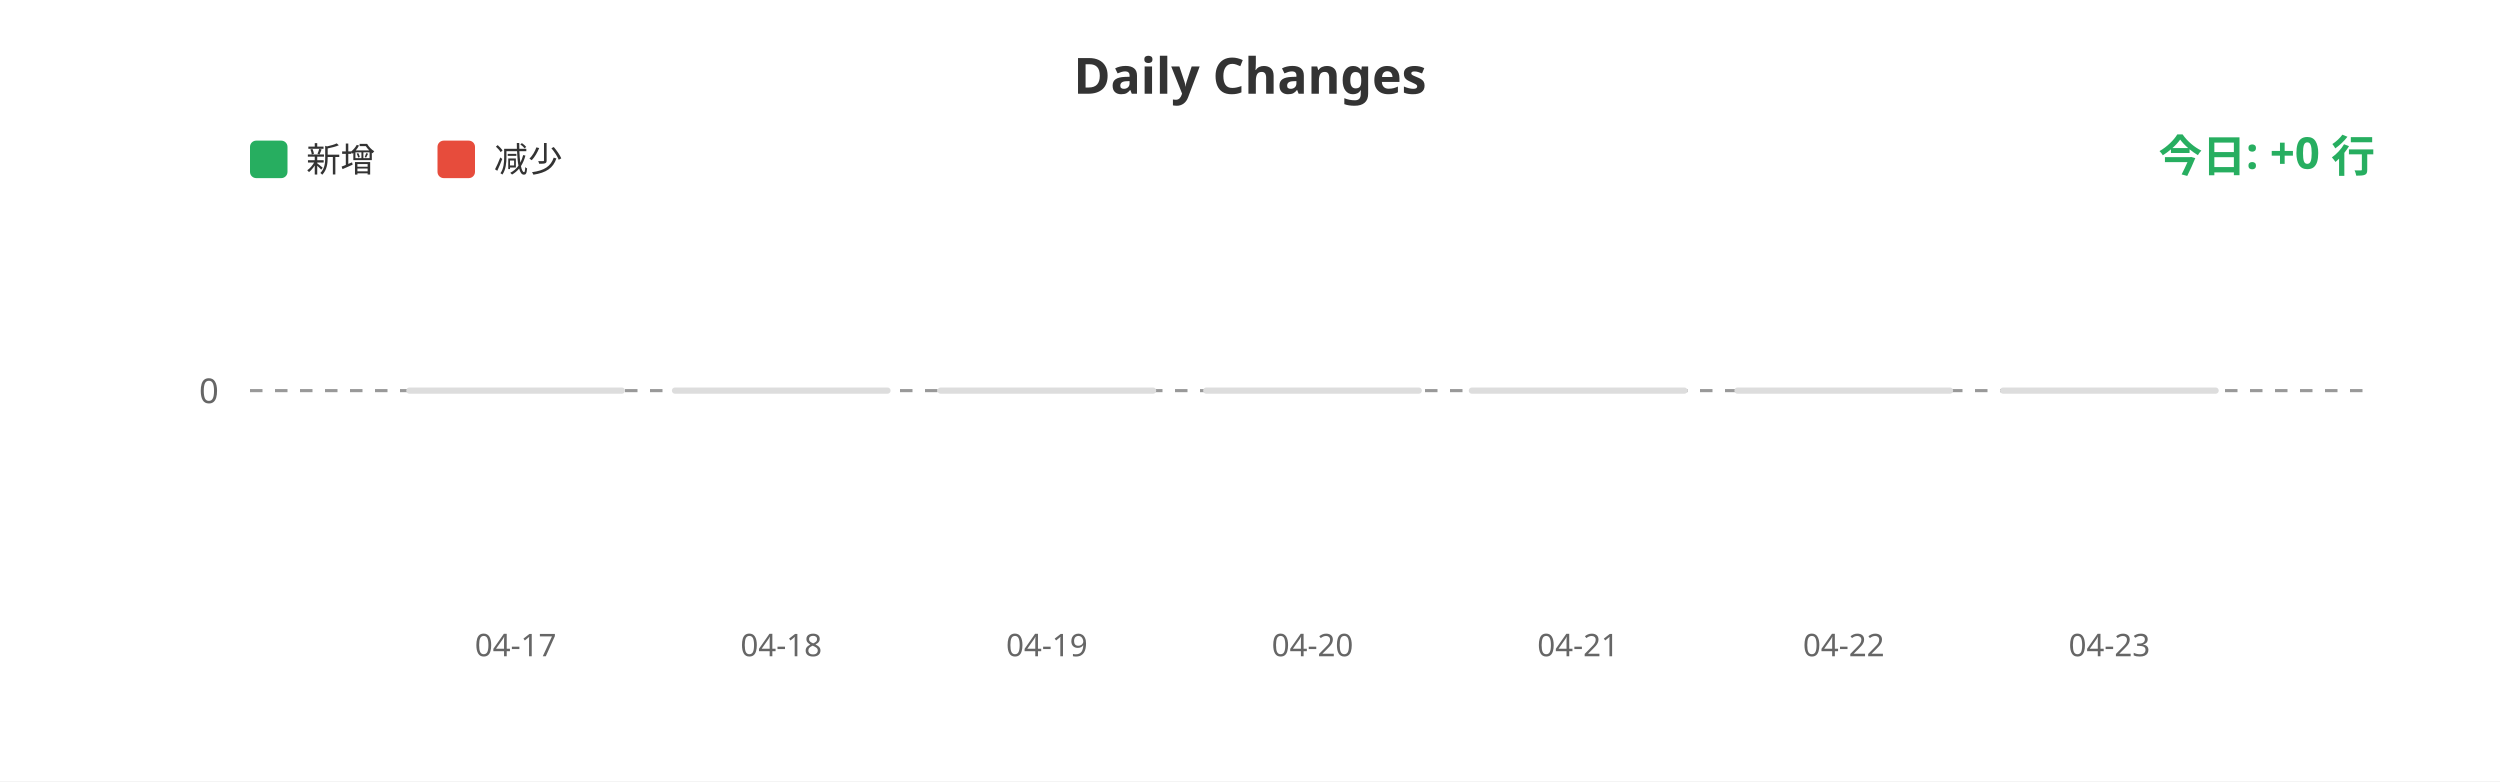
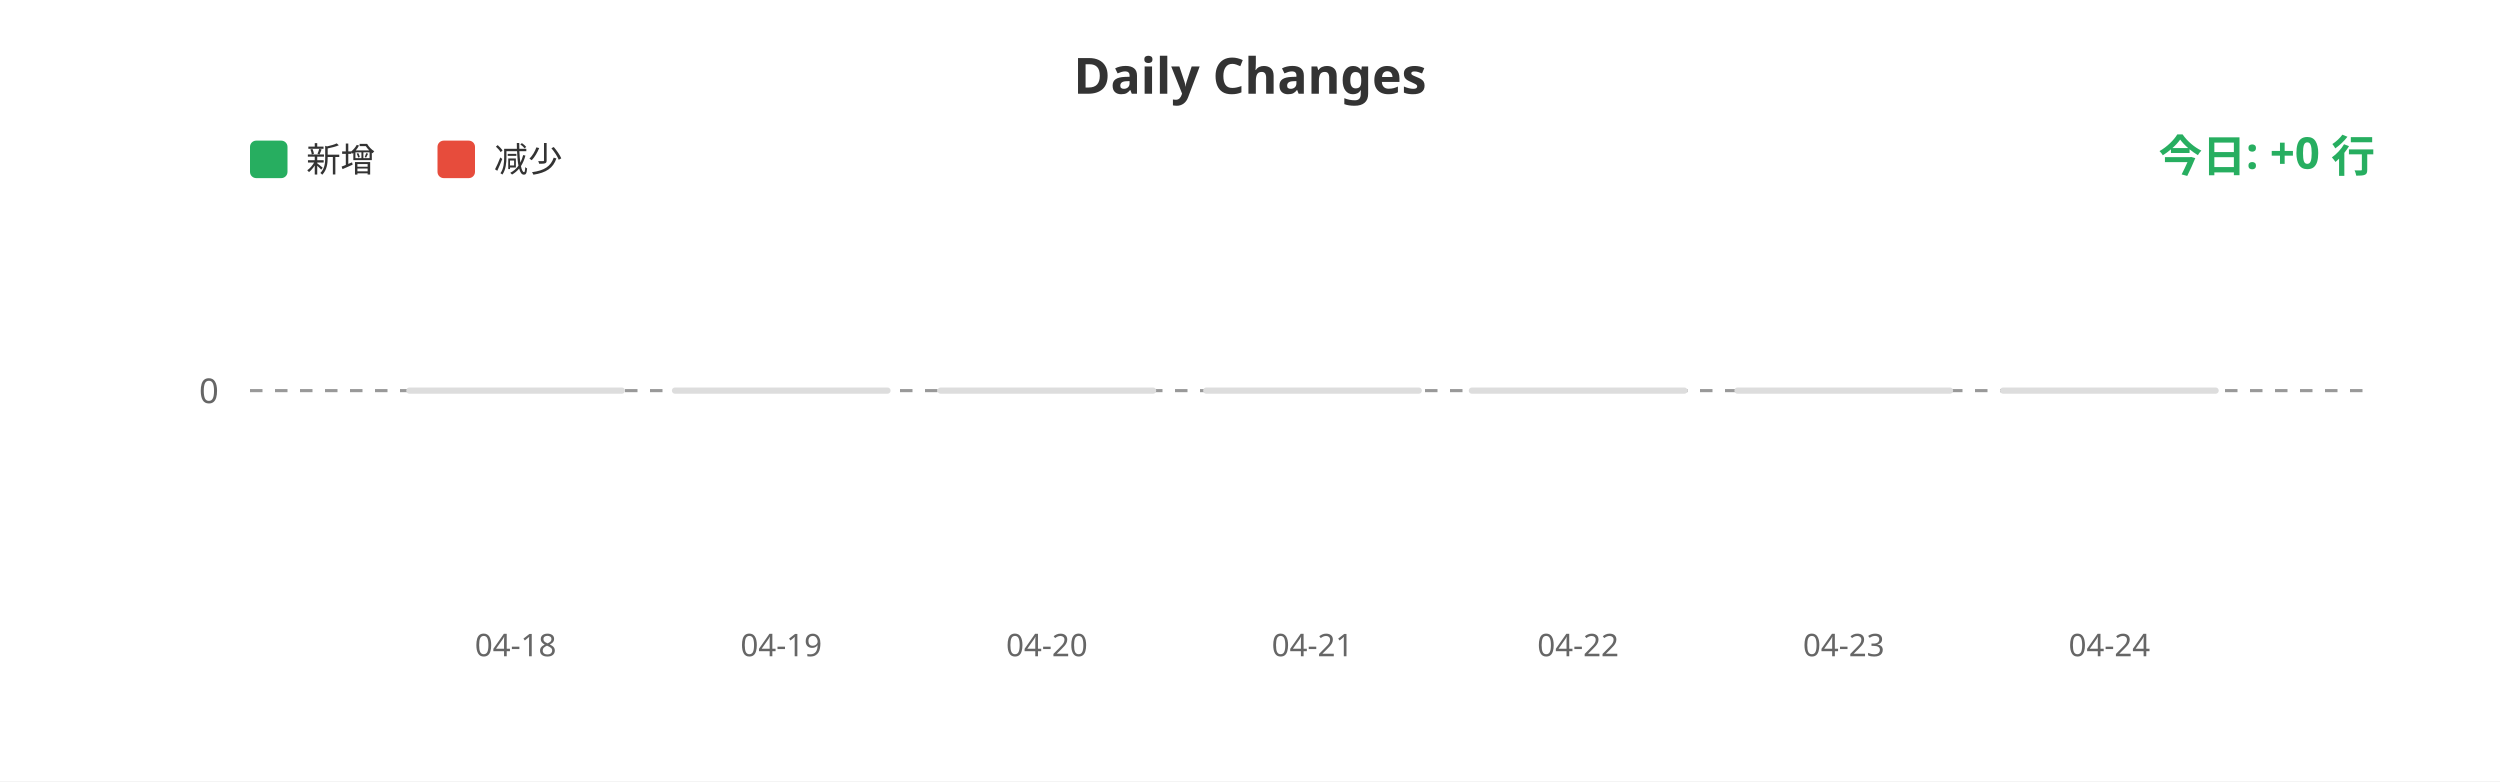
<svg xmlns="http://www.w3.org/2000/svg" width="800" height="250">
  <rect width="100%" height="100%" fill="#ffffff" />
  <text x="400" y="30" fill="#333" font-size="16" font-weight="bold" text-anchor="middle" font-family="sans-serif">Daily Changes</text>
  <rect x="80" y="45" width="12" height="12" fill="#27ae60" rx="2" />
  <text x="98" y="55" fill="#333" font-size="11" font-family="sans-serif">新增</text>
  <rect x="140" y="45" width="12" height="12" fill="#e74c3c" rx="2" />
  <text x="158" y="55" fill="#333" font-size="11" font-family="sans-serif">减少</text>
  <line x1="80" y1="125" x2="760" y2="125" stroke="#999" stroke-width="1" stroke-dasharray="4" />
  <text x="70" y="129" fill="#666" font-size="11" text-anchor="end" font-family="sans-serif">0</text>
  <rect x="130.0" y="124" width="70" height="2" fill="#ddd" rx="1" />
  <rect x="215.0" y="124" width="70" height="2" fill="#ddd" rx="1" />
  <rect x="300.0" y="124" width="70" height="2" fill="#ddd" rx="1" />
  <rect x="385.0" y="124" width="70" height="2" fill="#ddd" rx="1" />
  <rect x="470.0" y="124" width="70" height="2" fill="#ddd" rx="1" />
  <rect x="555.0" y="124" width="70" height="2" fill="#ddd" rx="1" />
  <rect x="640.0" y="124" width="70" height="2" fill="#ddd" rx="1" />
-   <text x="165.0" y="210" fill="#666" font-size="10" text-anchor="middle" font-family="sans-serif">04-17</text>
-   <text x="250.0" y="210" fill="#666" font-size="10" text-anchor="middle" font-family="sans-serif">04-18</text>
-   <text x="335.0" y="210" fill="#666" font-size="10" text-anchor="middle" font-family="sans-serif">04-19</text>
-   <text x="420.0" y="210" fill="#666" font-size="10" text-anchor="middle" font-family="sans-serif">04-20</text>
-   <text x="505.0" y="210" fill="#666" font-size="10" text-anchor="middle" font-family="sans-serif">04-21</text>
-   <text x="590.0" y="210" fill="#666" font-size="10" text-anchor="middle" font-family="sans-serif">04-22</text>
-   <text x="675.0" y="210" fill="#666" font-size="10" text-anchor="middle" font-family="sans-serif">04-23</text>
+   <text x="165.0" y="210" fill="#666" font-size="10" text-anchor="middle" font-family="sans-serif">04-18</text>
+   <text x="250.0" y="210" fill="#666" font-size="10" text-anchor="middle" font-family="sans-serif">04-19</text>
+   <text x="335.0" y="210" fill="#666" font-size="10" text-anchor="middle" font-family="sans-serif">04-20</text>
+   <text x="420.0" y="210" fill="#666" font-size="10" text-anchor="middle" font-family="sans-serif">04-21</text>
+   <text x="505.0" y="210" fill="#666" font-size="10" text-anchor="middle" font-family="sans-serif">04-22</text>
+   <text x="590.0" y="210" fill="#666" font-size="10" text-anchor="middle" font-family="sans-serif">04-23</text>
+   <text x="675.0" y="210" fill="#666" font-size="10" text-anchor="middle" font-family="sans-serif">04-24</text>
  <text x="760" y="55" fill="#27ae60" font-size="14" font-weight="bold" text-anchor="end" font-family="sans-serif">今日: +0 行</text>
</svg>
